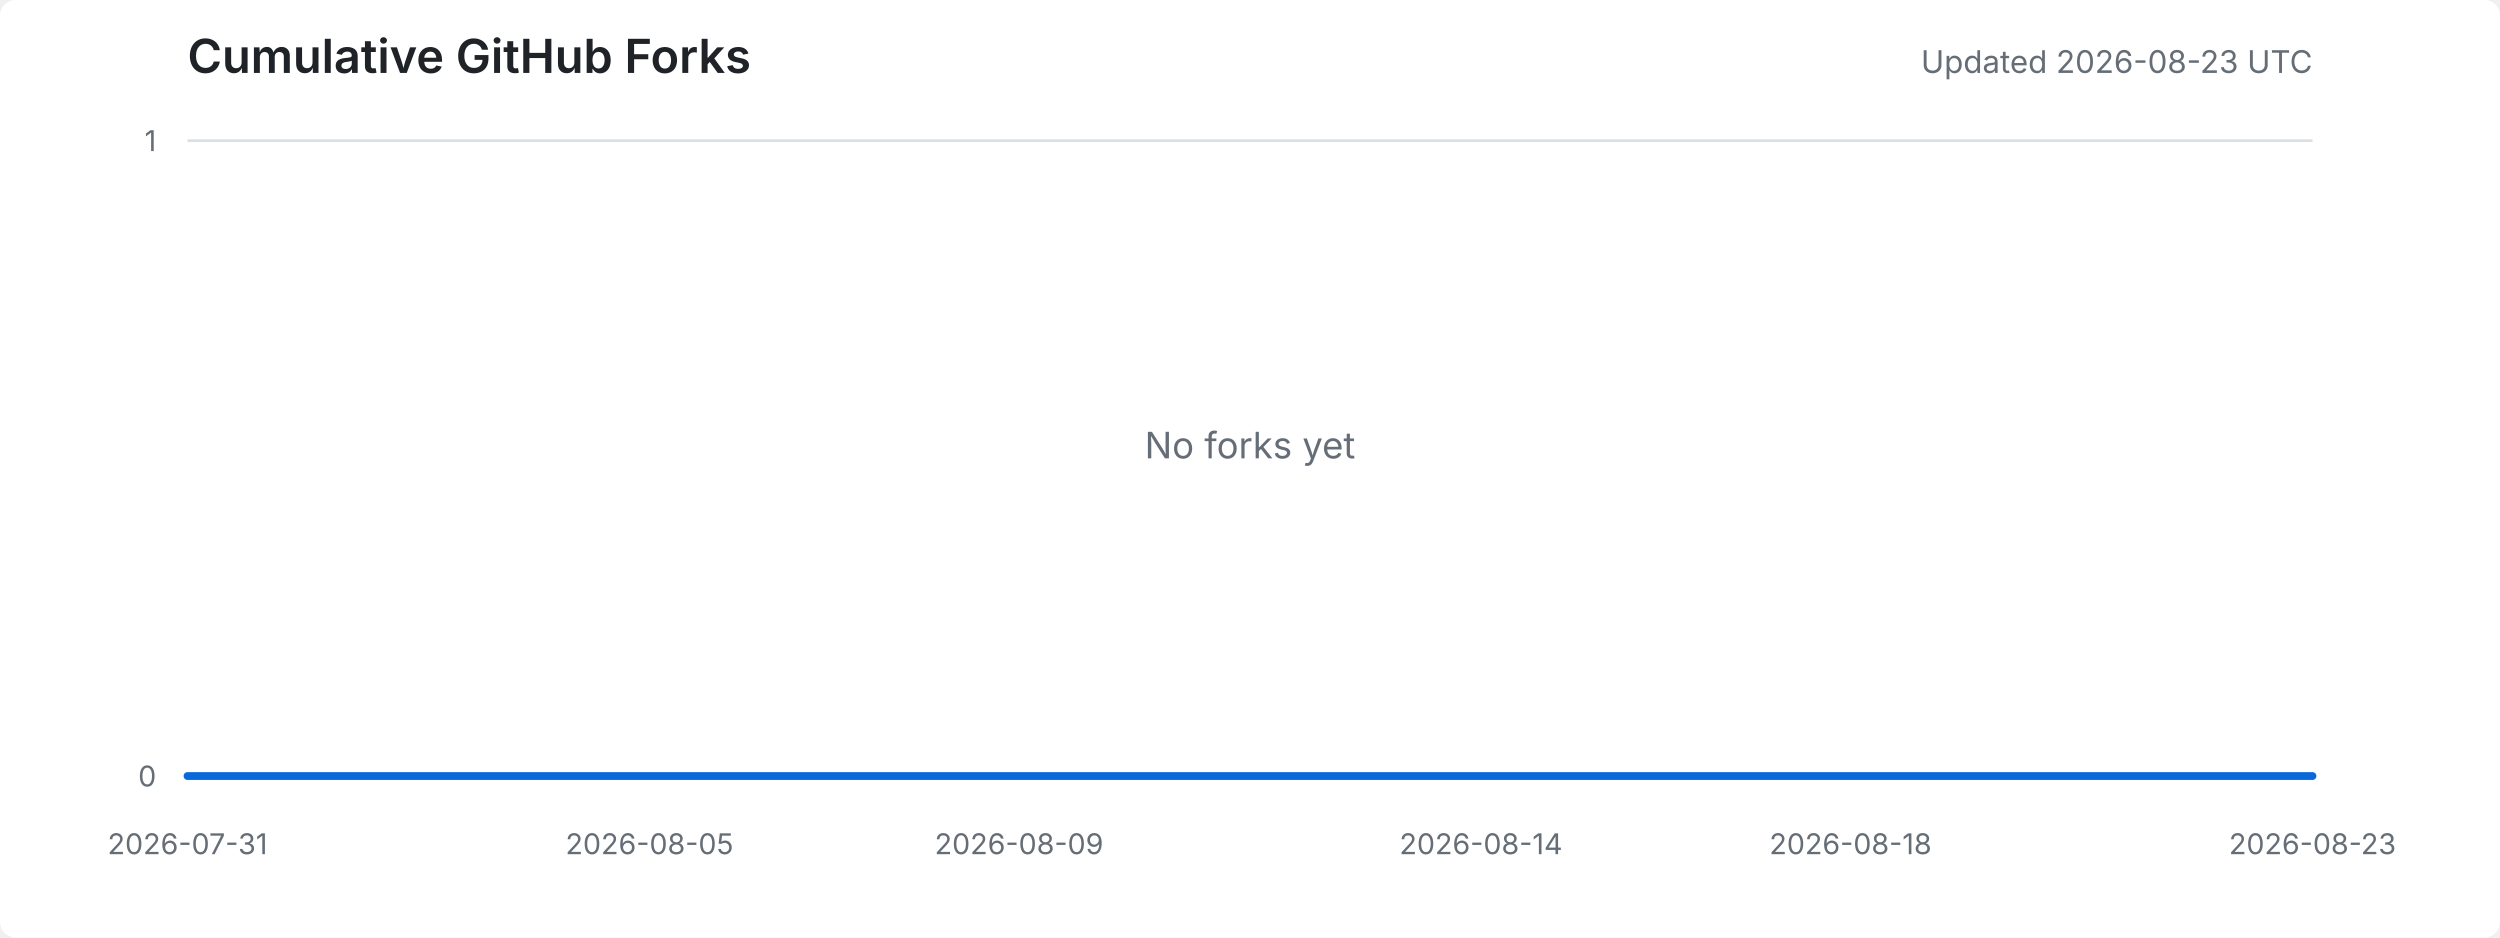
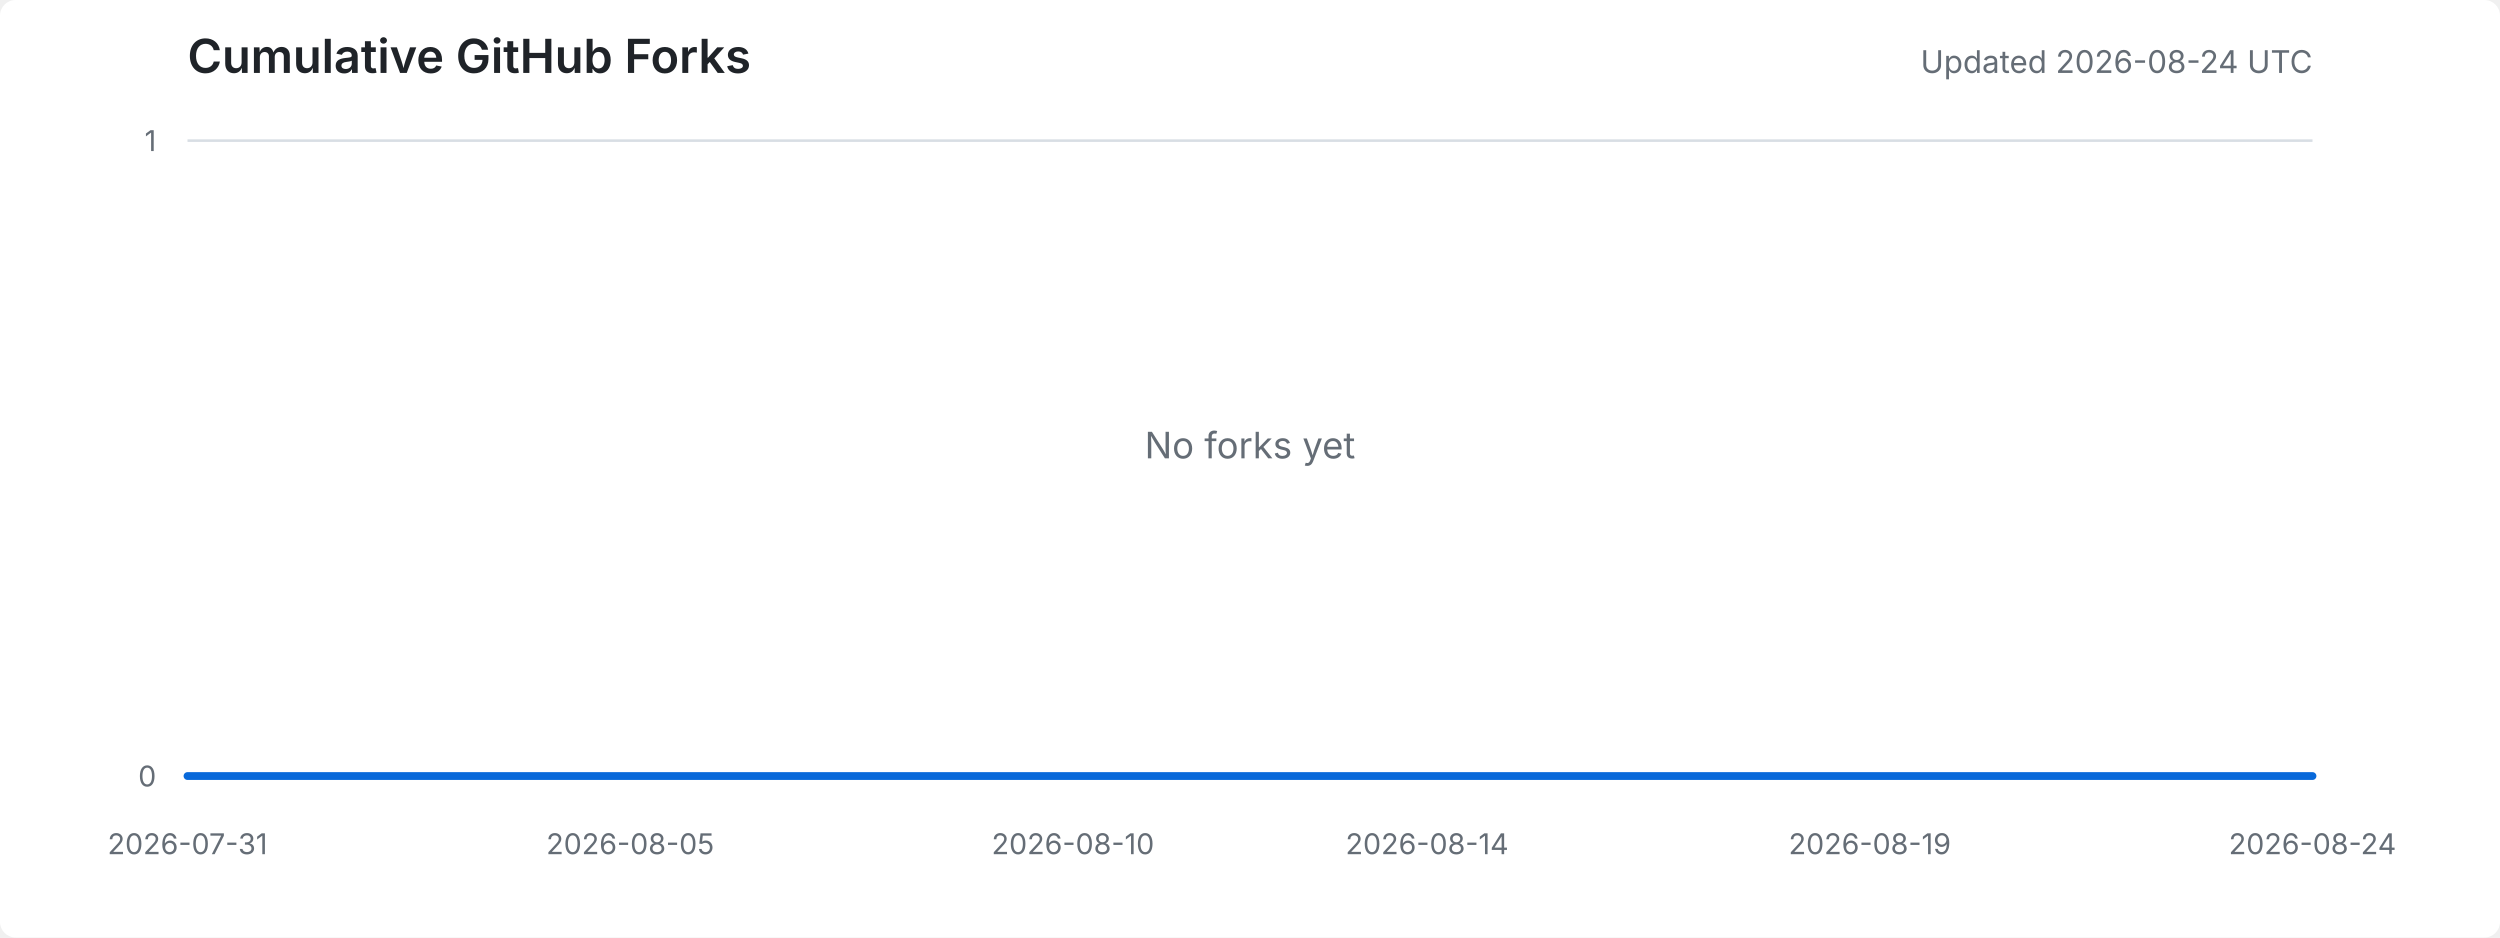
<svg xmlns="http://www.w3.org/2000/svg" width="960" height="360" viewBox="0 0 960 360" role="img" aria-labelledby="title desc">
  <style>
    .background { fill: #ffffff; }
    .title { fill: #1f2328; font: 600 18px -apple-system, BlinkMacSystemFont, "Segoe UI", sans-serif; }
    .meta { fill: #656d76; font: 12px -apple-system, BlinkMacSystemFont, "Segoe UI", sans-serif; }
    .axis-label { fill: #656d76; font: 11px -apple-system, BlinkMacSystemFont, "Segoe UI", sans-serif; }
    .grid { stroke: #d8dee4; stroke-width: 1; }
    .area { fill: #ddf4ff; }
    .line { fill: none; stroke: #0969da; stroke-width: 3; stroke-linejoin: round; stroke-linecap: round; }
    .empty { fill: #656d76; font: 14px -apple-system, BlinkMacSystemFont, "Segoe UI", sans-serif; }
    @media (prefers-color-scheme: dark) {
      .background { fill: #0d1117; }
      .title { fill: #e6edf3; }
      .meta, .axis-label, .empty { fill: #8d96a0; }
      .grid { stroke: #30363d; }
      .area { fill: #0c2d6b; }
      .line { stroke: #58a6ff; }
    }
  </style>
  <rect class="background" width="100%" height="100%" rx="6" />
  <text x="72" y="28" class="title">Cumulative GitHub Forks</text>
-   <text x="888" y="28" text-anchor="end" class="meta">Updated 2026-08-23 UTC</text>
+   <text x="888" y="28" text-anchor="end" class="meta">Updated 2026-08-24 UTC</text>
  <line x1="72" y1="298.0" x2="888" y2="298.0" class="grid" />
  <line x1="72" y1="54.0" x2="888" y2="54.0" class="grid" />
  <text x="60" y="302.0" text-anchor="end" class="axis-label">0</text>
  <text x="60" y="58.0" text-anchor="end" class="axis-label">1</text>
  <text x="72.0" y="328" text-anchor="middle" class="axis-label">2026-07-31</text>
-   <text x="249.4" y="328" text-anchor="middle" class="axis-label">2026-08-05</text>
-   <text x="391.3" y="328" text-anchor="middle" class="axis-label">2026-08-09</text>
-   <text x="568.7" y="328" text-anchor="middle" class="axis-label">2026-08-14</text>
-   <text x="710.6" y="328" text-anchor="middle" class="axis-label">2026-08-18</text>
-   <text x="888.0" y="328" text-anchor="middle" class="axis-label">2026-08-23</text>
-   <polygon points="72,298 72.0,298.0 107.5,298.0 143.0,298.0 178.4,298.0 213.9,298.0 249.4,298.0 284.9,298.0 320.3,298.0 355.8,298.0 391.3,298.0 426.8,298.0 462.3,298.0 497.7,298.0 533.2,298.0 568.7,298.0 604.2,298.0 639.7,298.0 675.1,298.0 710.6,298.0 746.1,298.0 781.6,298.0 817.0,298.0 852.5,298.0 888.0,298.0 888,298" class="area" />
-   <polyline points="72.0,298.0 107.5,298.0 143.0,298.0 178.4,298.0 213.9,298.0 249.4,298.0 284.9,298.0 320.3,298.0 355.8,298.0 391.3,298.0 426.8,298.0 462.3,298.0 497.7,298.0 533.2,298.0 568.7,298.0 604.2,298.0 639.7,298.0 675.1,298.0 710.6,298.0 746.1,298.0 781.6,298.0 817.0,298.0 852.5,298.0 888.0,298.0" class="line" />
+   <text x="242.0" y="328" text-anchor="middle" class="axis-label">2026-08-05</text>
+   <text x="412.0" y="328" text-anchor="middle" class="axis-label">2026-08-10</text>
+   <text x="548.0" y="328" text-anchor="middle" class="axis-label">2026-08-14</text>
+   <text x="718.0" y="328" text-anchor="middle" class="axis-label">2026-08-19</text>
+   <text x="888.0" y="328" text-anchor="middle" class="axis-label">2026-08-24</text>
+   <polygon points="72,298 72.0,298.0 106.0,298.0 140.0,298.0 174.0,298.0 208.0,298.0 242.0,298.0 276.0,298.0 310.0,298.0 344.0,298.0 378.0,298.0 412.0,298.0 446.0,298.0 480.0,298.0 514.0,298.0 548.0,298.0 582.0,298.0 616.0,298.0 650.0,298.0 684.0,298.0 718.0,298.0 752.0,298.0 786.0,298.0 820.0,298.0 854.0,298.0 888.0,298.0 888,298" class="area" />
+   <polyline points="72.0,298.0 106.0,298.0 140.0,298.0 174.0,298.0 208.0,298.0 242.0,298.0 276.0,298.0 310.0,298.0 344.0,298.0 378.0,298.0 412.0,298.0 446.0,298.0 480.0,298.0 514.0,298.0 548.0,298.0 582.0,298.0 616.0,298.0 650.0,298.0 684.0,298.0 718.0,298.0 752.0,298.0 786.0,298.0 820.0,298.0 854.0,298.0 888.0,298.0" class="line" />
  <text x="480.0" y="176.0" text-anchor="middle" class="empty">No forks yet</text>
</svg>
